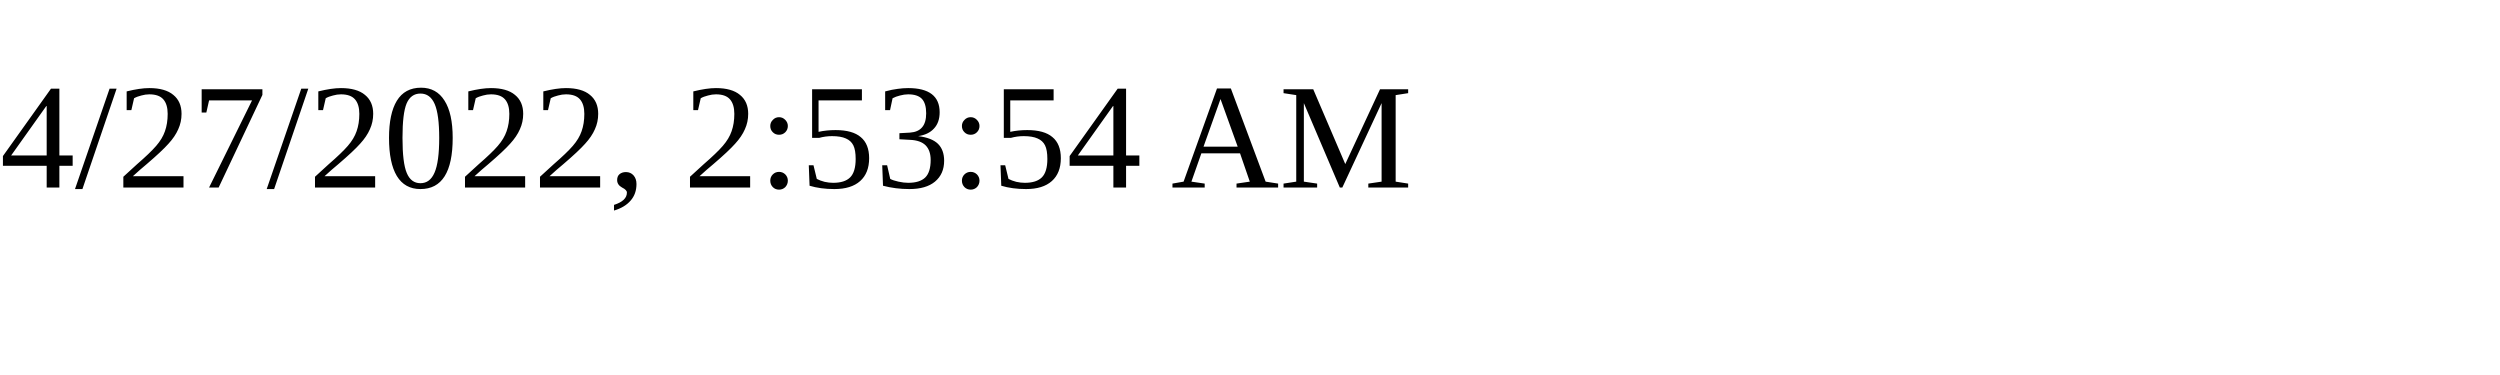
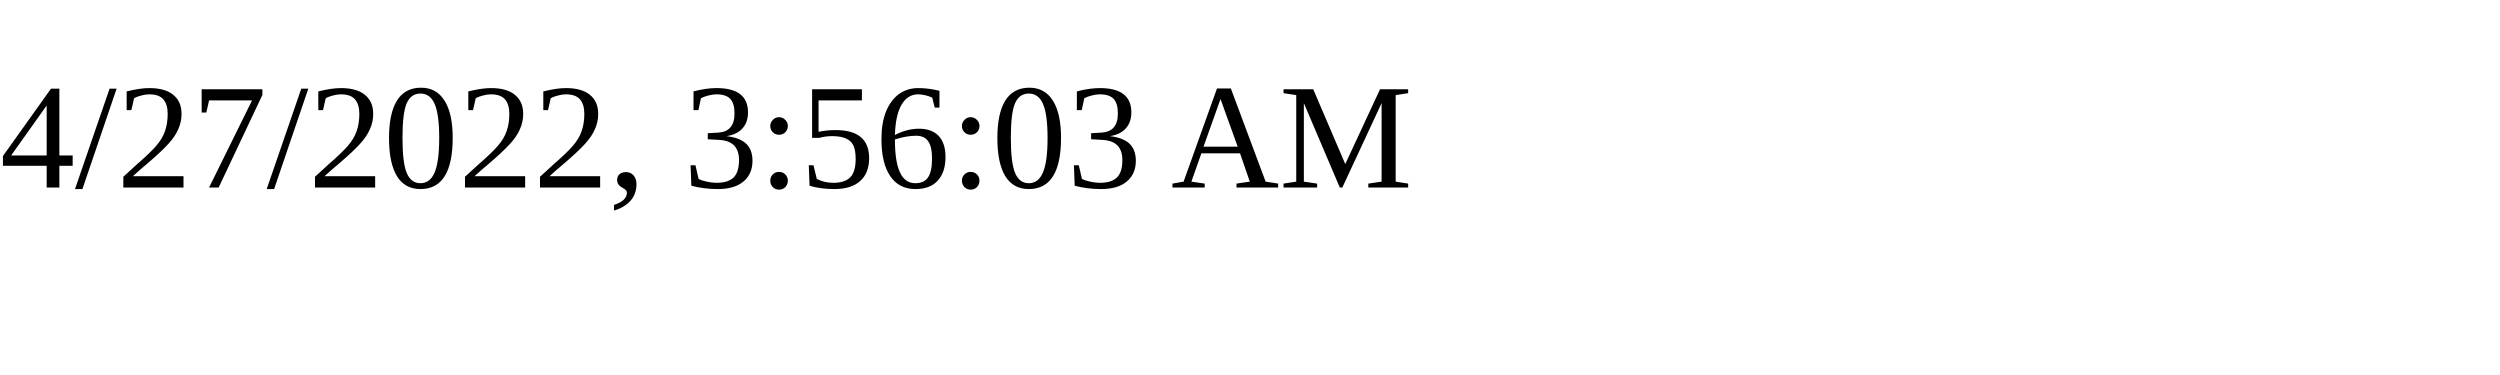
<svg xmlns="http://www.w3.org/2000/svg" height="30" width="200">
-   <text x="0" y="15">4/27/2022, 2:53:54 AM</text>
+   <text x="0" y="15">4/27/2022, 3:56:03 AM</text>
</svg>
